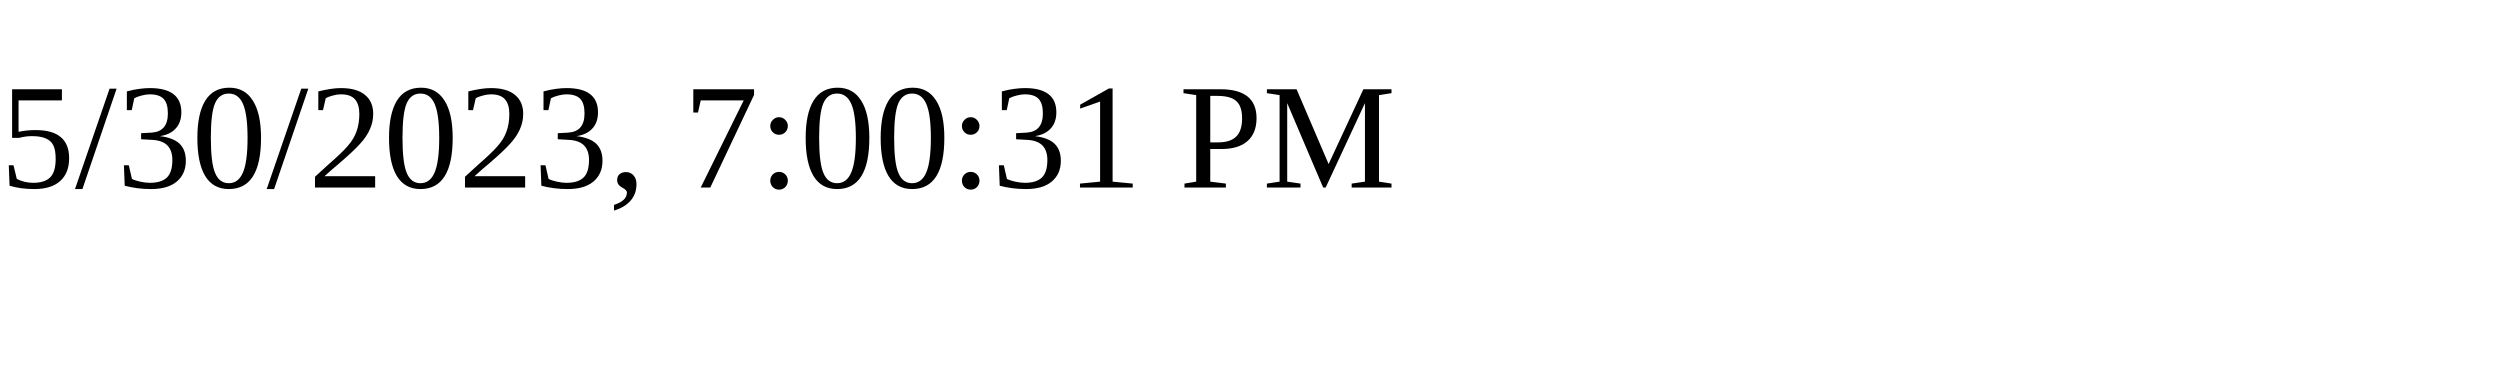
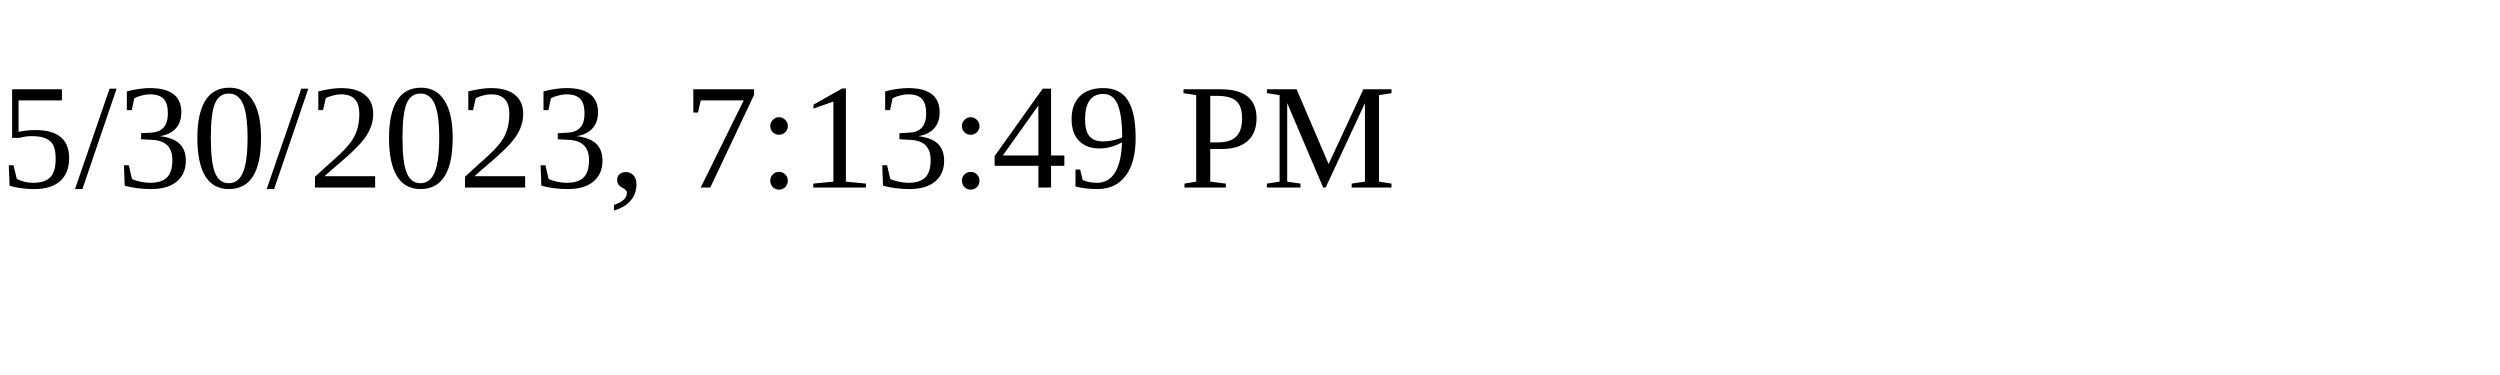
<svg xmlns="http://www.w3.org/2000/svg" height="30" width="200">
-   <text x="0" y="15">5/30/2023, 7:00:31 PM</text>
+   <text x="0" y="15">5/30/2023, 7:13:49 PM</text>
</svg>
